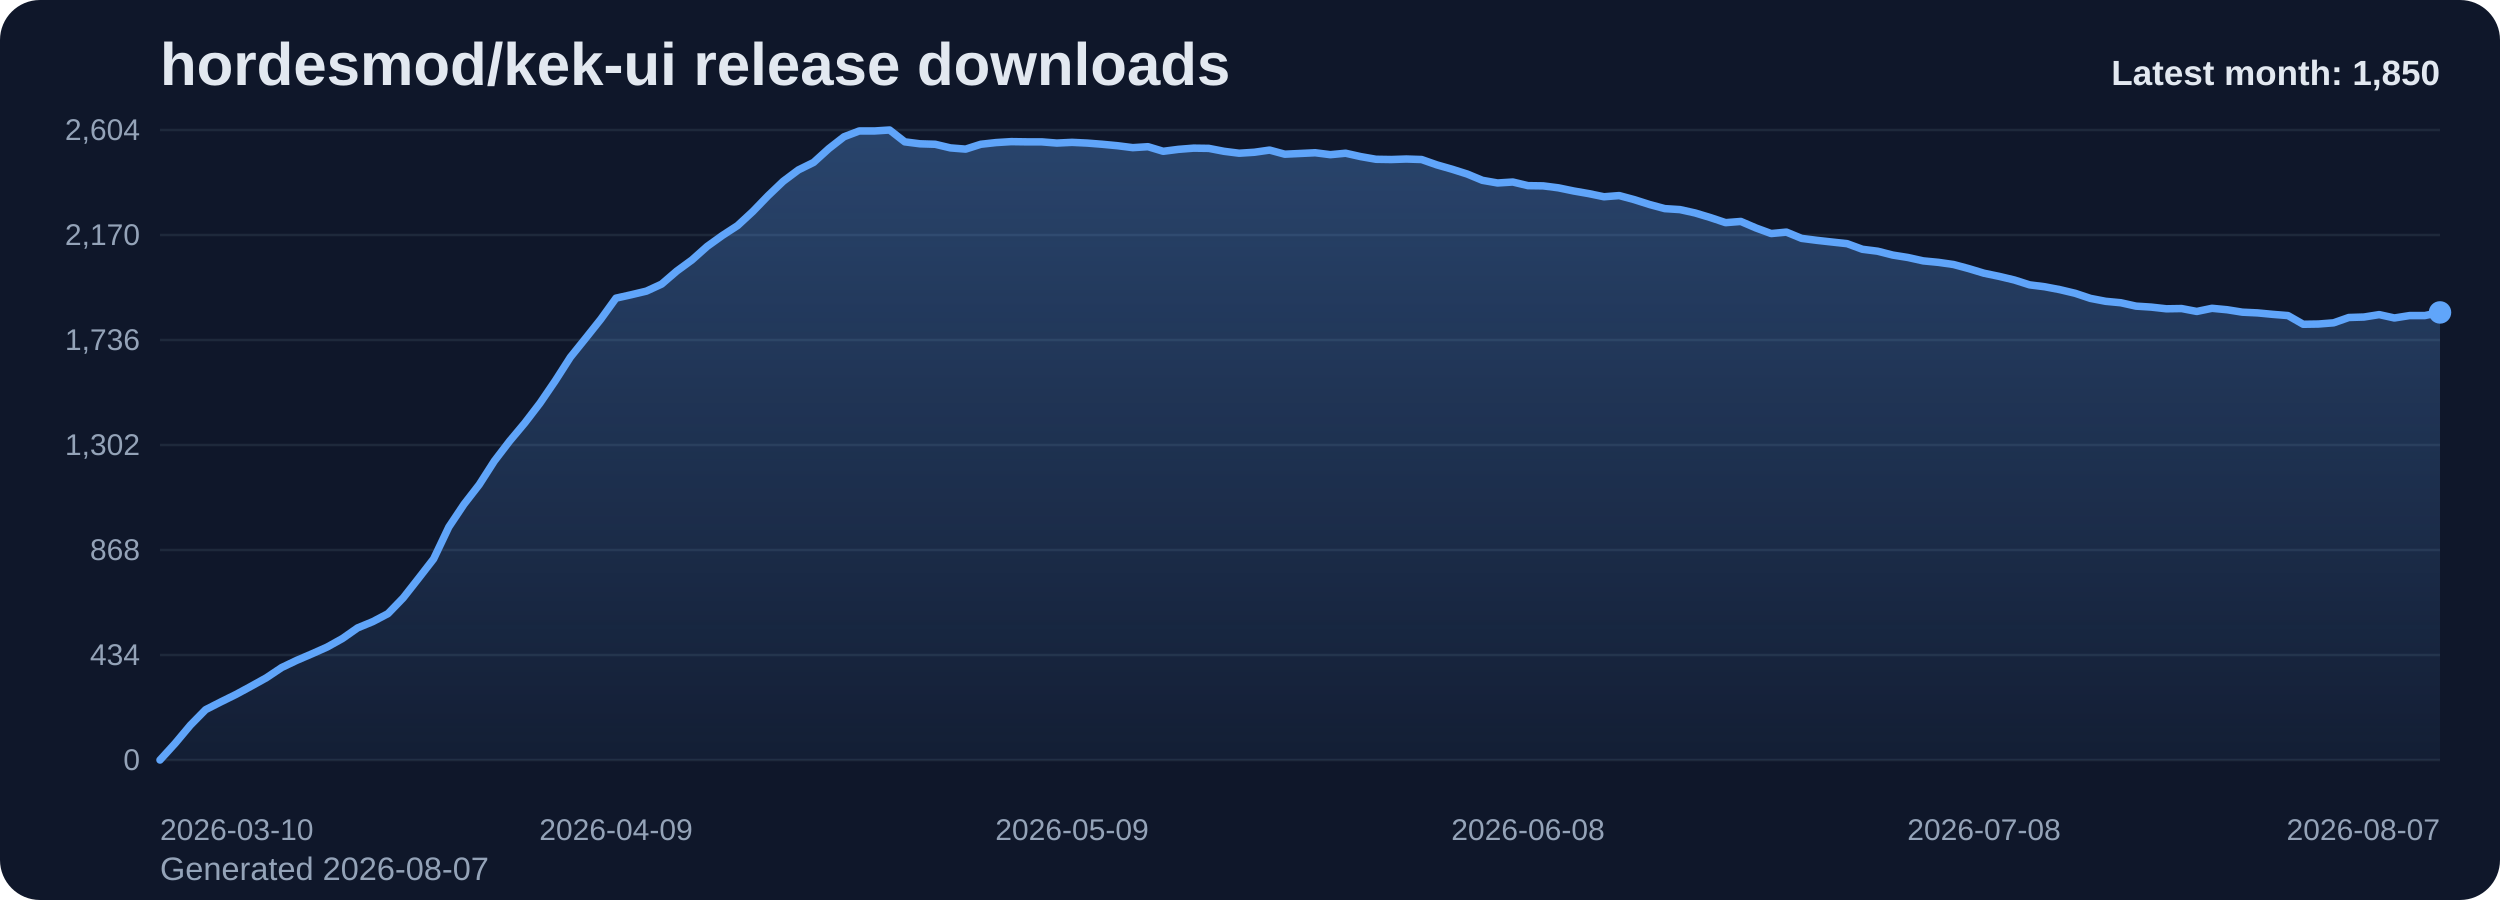
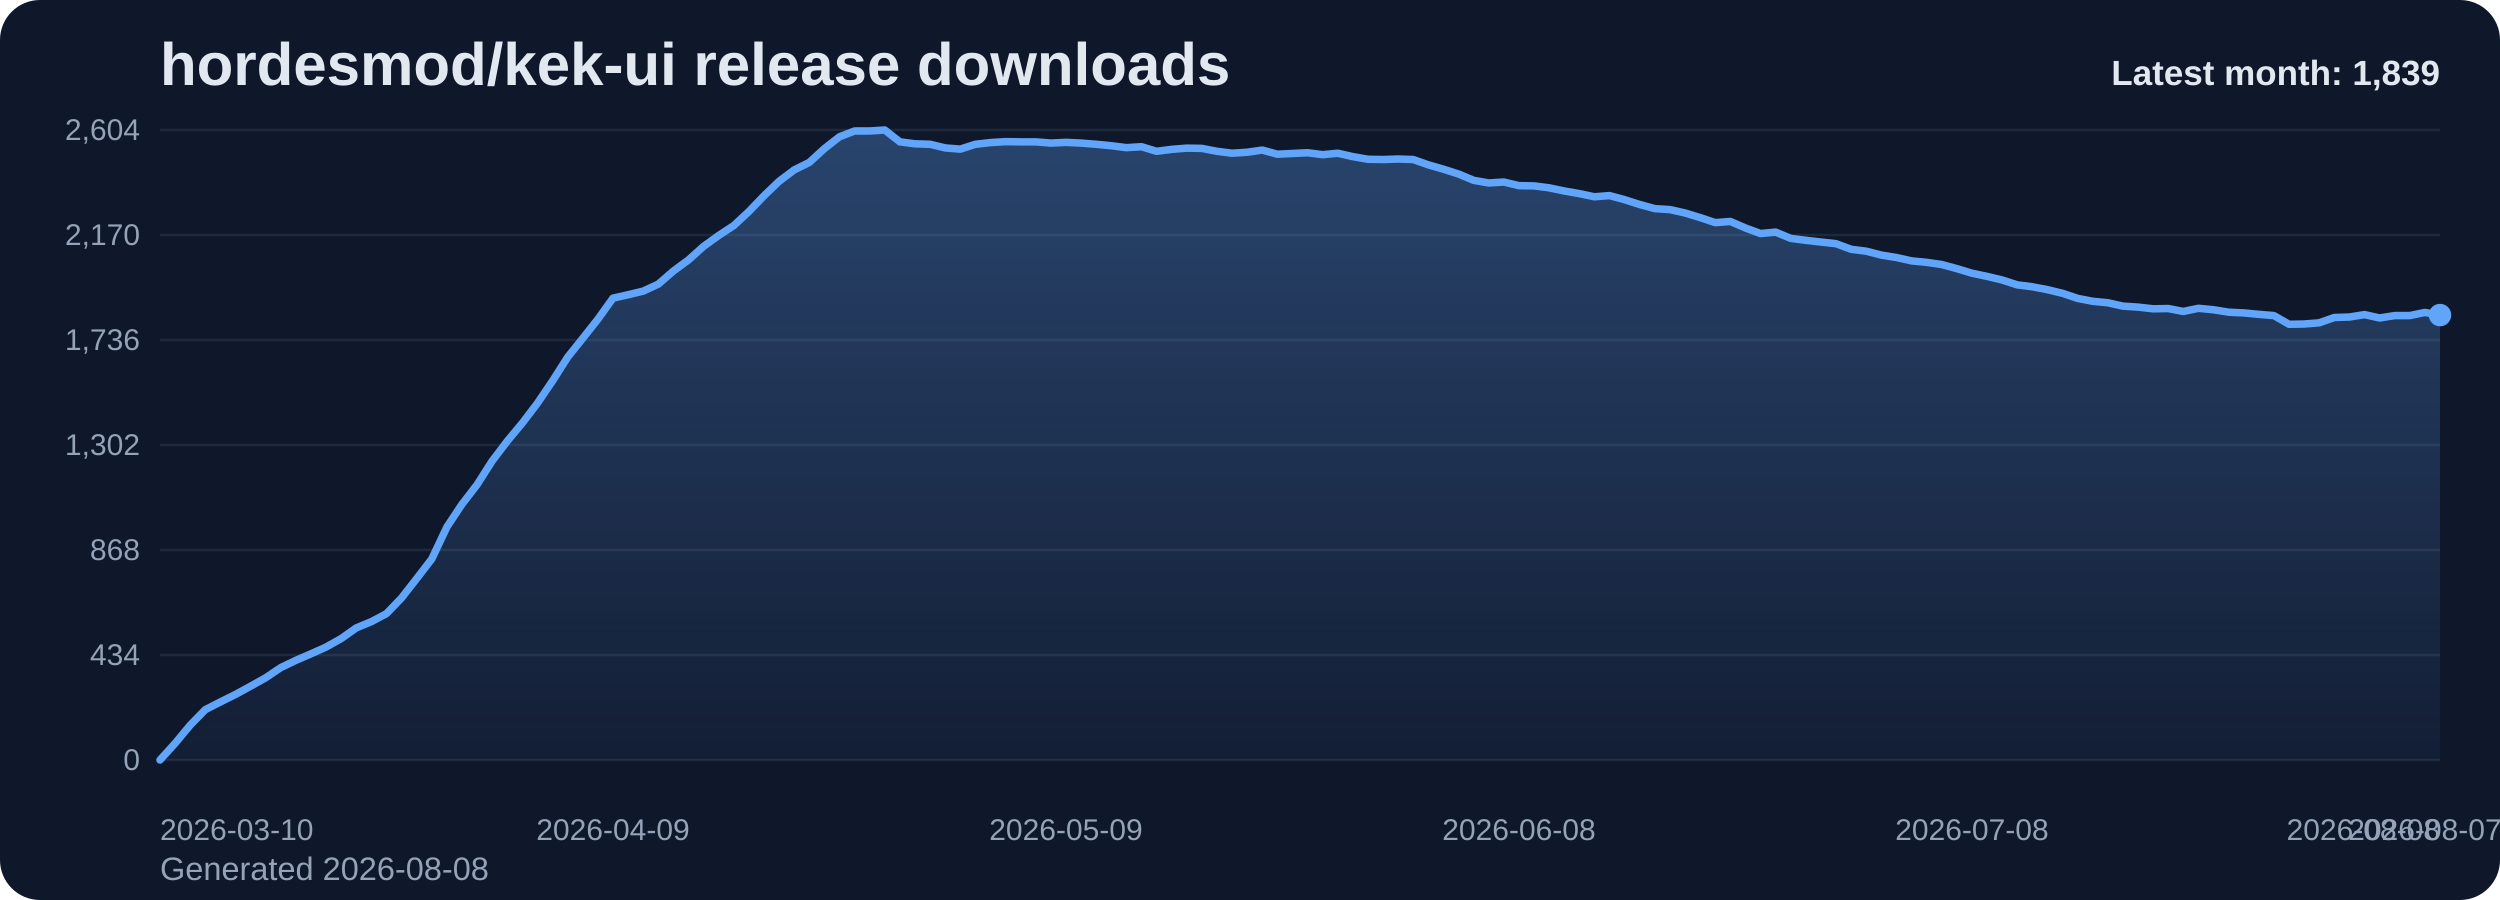
<svg xmlns="http://www.w3.org/2000/svg" viewBox="0 0 1000 360" role="img" aria-label="hordesmod/kek-ui release downloads chart">
  <defs>
    <linearGradient id="fill-monthly-slate" x1="0" y1="0" x2="0" y2="1">
      <stop offset="0%" stop-color="#60a5fa" stop-opacity="0.32" />
      <stop offset="100%" stop-color="#60a5fa" stop-opacity="0.05" />
    </linearGradient>
    <style>
      .bg { fill: #0f172a; }
      .title { font: 700 24px Arial, sans-serif; fill: #e2e8f0; }
      .sub { font: 400 13px Arial, sans-serif; fill: #94a3b8; }
      .grid { stroke: #1e293b; stroke-width: 1; }
      .axis { font: 400 12px Arial, sans-serif; fill: #94a3b8; }
      .line { fill: none; stroke: #60a5fa; stroke-width: 3; stroke-linecap: round; stroke-linejoin: round; }
      .dot { fill: #60a5fa; }
      .value { font: 600 11px Arial, sans-serif; fill: #cbd5e1; }
      .latest { font: 700 14px Arial, sans-serif; fill: #e2e8f0; }
    </style>
  </defs>
  <rect class="bg" x="0" y="0" width="1000" height="360" rx="16" />
  <text class="title" x="64" y="34">hordesmod/kek-ui release downloads</text>
-   <text class="sub" x="64" y="352">Generated 2026-08-07</text>
+   <text class="sub" x="64" y="352">Generated 2026-08-08</text>
  <line x1="64" y1="52.00" x2="976" y2="52.00" class="grid" />
  <text x="56" y="56.00" text-anchor="end" class="axis">2,604</text>
  <line x1="64" y1="94.00" x2="976" y2="94.00" class="grid" />
  <text x="56" y="98.00" text-anchor="end" class="axis">2,170</text>
  <line x1="64" y1="136.00" x2="976" y2="136.00" class="grid" />
  <text x="56" y="140.00" text-anchor="end" class="axis">1,736</text>
  <line x1="64" y1="178.00" x2="976" y2="178.00" class="grid" />
  <text x="56" y="182.00" text-anchor="end" class="axis">1,302</text>
  <line x1="64" y1="220.00" x2="976" y2="220.00" class="grid" />
  <text x="56" y="224.00" text-anchor="end" class="axis">868</text>
  <line x1="64" y1="262.00" x2="976" y2="262.00" class="grid" />
  <text x="56" y="266.00" text-anchor="end" class="axis">434</text>
  <line x1="64" y1="304.00" x2="976" y2="304.00" class="grid" />
  <text x="56" y="308.00" text-anchor="end" class="axis">0</text>
-   <path d="M 64.00 304 L 64.00 304.00 L 70.08 297.32 L 76.16 290.06 L 82.24 283.87 L 88.32 280.77 L 94.40 277.77 L 100.48 274.48 L 106.56 271.10 L 112.64 267.03 L 118.72 264.13 L 124.80 261.52 L 130.88 258.81 L 136.96 255.42 L 143.04 251.16 L 149.12 248.65 L 155.20 245.45 L 161.28 239.16 L 167.36 231.42 L 173.44 223.58 L 179.52 210.81 L 185.60 201.71 L 191.68 193.87 L 197.76 184.39 L 203.84 176.45 L 209.92 169.19 L 216.00 161.26 L 222.08 152.35 L 228.16 142.87 L 234.24 135.32 L 240.32 127.68 L 246.40 119.26 L 252.48 117.90 L 258.56 116.45 L 264.64 113.65 L 270.72 108.42 L 276.80 103.97 L 282.88 98.55 L 288.96 94.19 L 295.04 90.23 L 301.12 84.61 L 307.20 78.32 L 313.28 72.52 L 319.36 67.97 L 325.44 64.97 L 331.52 59.45 L 337.60 54.71 L 343.68 52.39 L 349.76 52.39 L 355.84 52.00 L 361.92 56.74 L 368.00 57.52 L 374.08 57.71 L 380.16 59.16 L 386.24 59.65 L 392.32 57.71 L 398.40 57.03 L 404.48 56.65 L 410.56 56.74 L 416.64 56.74 L 422.72 57.23 L 428.80 56.94 L 434.88 57.23 L 440.96 57.71 L 447.04 58.29 L 453.12 59.06 L 459.20 58.68 L 465.28 60.52 L 471.36 59.74 L 477.44 59.26 L 483.52 59.35 L 489.60 60.52 L 495.68 61.29 L 501.76 60.90 L 507.84 60.03 L 513.92 61.68 L 520.00 61.39 L 526.08 61.10 L 532.16 61.87 L 538.24 61.29 L 544.32 62.65 L 550.40 63.71 L 556.48 63.81 L 562.56 63.61 L 568.64 63.81 L 574.72 65.94 L 580.80 67.68 L 586.88 69.61 L 592.96 72.13 L 599.04 73.19 L 605.12 72.81 L 611.20 74.26 L 617.28 74.35 L 623.36 75.13 L 629.44 76.39 L 635.52 77.45 L 641.60 78.71 L 647.68 78.23 L 653.76 79.87 L 659.84 81.81 L 665.92 83.45 L 672.00 83.84 L 678.08 85.19 L 684.16 87.03 L 690.24 89.06 L 696.32 88.58 L 702.40 91.19 L 708.48 93.42 L 714.56 92.84 L 720.64 95.35 L 726.72 96.13 L 732.80 96.81 L 738.88 97.48 L 744.96 99.71 L 751.04 100.48 L 757.12 102.03 L 763.20 103.00 L 769.28 104.35 L 775.36 104.94 L 781.44 105.81 L 787.52 107.45 L 793.60 109.29 L 799.68 110.55 L 805.76 112.00 L 811.84 113.94 L 817.92 114.71 L 824.00 115.87 L 830.08 117.32 L 836.16 119.35 L 842.24 120.52 L 848.32 121.10 L 854.40 122.45 L 860.48 122.84 L 866.56 123.52 L 872.64 123.42 L 878.72 124.58 L 884.80 123.32 L 890.88 123.90 L 896.96 124.87 L 903.04 125.16 L 909.12 125.74 L 915.20 126.23 L 921.28 129.71 L 927.36 129.61 L 933.44 129.13 L 939.52 127.00 L 945.60 126.81 L 951.68 125.84 L 957.76 127.19 L 963.84 126.23 L 969.92 126.23 L 976.00 124.97 L 976.00 304 Z" fill="url(#fill-monthly-slate)" />
-   <polyline class="line" points="64.00,304.00 70.08,297.32 76.16,290.06 82.24,283.87 88.32,280.77 94.40,277.77 100.48,274.48 106.56,271.10 112.64,267.03 118.72,264.13 124.80,261.52 130.88,258.81 136.96,255.42 143.04,251.16 149.12,248.65 155.20,245.45 161.28,239.16 167.36,231.42 173.44,223.58 179.52,210.81 185.60,201.71 191.68,193.87 197.76,184.39 203.84,176.45 209.92,169.19 216.00,161.26 222.08,152.35 228.16,142.87 234.24,135.32 240.32,127.68 246.40,119.26 252.48,117.90 258.56,116.45 264.64,113.65 270.72,108.42 276.80,103.97 282.88,98.55 288.96,94.19 295.04,90.23 301.12,84.61 307.20,78.32 313.28,72.52 319.36,67.97 325.44,64.97 331.52,59.45 337.60,54.71 343.68,52.39 349.76,52.39 355.84,52.00 361.92,56.74 368.00,57.52 374.08,57.71 380.16,59.16 386.24,59.65 392.32,57.71 398.40,57.03 404.48,56.65 410.56,56.74 416.64,56.74 422.72,57.23 428.80,56.94 434.88,57.23 440.96,57.71 447.04,58.29 453.12,59.06 459.20,58.68 465.28,60.52 471.36,59.74 477.44,59.26 483.52,59.35 489.60,60.52 495.68,61.29 501.76,60.90 507.84,60.03 513.92,61.68 520.00,61.39 526.08,61.10 532.16,61.87 538.24,61.29 544.32,62.65 550.40,63.71 556.48,63.81 562.56,63.61 568.64,63.81 574.72,65.94 580.80,67.68 586.88,69.61 592.96,72.13 599.04,73.19 605.12,72.81 611.20,74.26 617.28,74.35 623.36,75.13 629.44,76.39 635.52,77.45 641.60,78.71 647.68,78.23 653.76,79.87 659.84,81.81 665.92,83.45 672.00,83.84 678.08,85.19 684.16,87.03 690.24,89.06 696.32,88.58 702.40,91.19 708.48,93.42 714.56,92.84 720.64,95.35 726.72,96.13 732.80,96.81 738.88,97.48 744.96,99.71 751.04,100.48 757.12,102.03 763.20,103.00 769.28,104.35 775.36,104.94 781.44,105.81 787.52,107.45 793.60,109.29 799.68,110.55 805.76,112.00 811.84,113.94 817.92,114.71 824.00,115.87 830.08,117.32 836.16,119.35 842.24,120.52 848.32,121.10 854.40,122.45 860.48,122.84 866.56,123.52 872.64,123.42 878.72,124.58 884.80,123.32 890.88,123.90 896.96,124.87 903.04,125.16 909.12,125.74 915.20,126.23 921.28,129.71 927.36,129.61 933.44,129.13 939.52,127.00 945.60,126.81 951.68,125.84 957.76,127.19 963.84,126.23 969.92,126.23 976.00,124.97" />
-   <circle class="dot" cx="976.00" cy="124.97" r="4.5" />
+   <path d="M 64.00 304 L 64.00 304.00 L 70.04 297.32 L 76.08 290.06 L 82.12 283.87 L 88.16 280.77 L 94.20 277.77 L 100.24 274.48 L 106.28 271.10 L 112.32 267.03 L 118.36 264.13 L 124.40 261.52 L 130.44 258.81 L 136.48 255.42 L 142.52 251.16 L 148.56 248.65 L 154.60 245.45 L 160.64 239.16 L 166.68 231.42 L 172.72 223.58 L 178.75 210.81 L 184.79 201.71 L 190.83 193.87 L 196.87 184.39 L 202.91 176.45 L 208.95 169.19 L 214.99 161.26 L 221.03 152.35 L 227.07 142.87 L 233.11 135.32 L 239.15 127.68 L 245.19 119.26 L 251.23 117.90 L 257.27 116.45 L 263.31 113.65 L 269.35 108.42 L 275.39 103.97 L 281.43 98.55 L 287.47 94.19 L 293.51 90.23 L 299.55 84.61 L 305.59 78.32 L 311.63 72.52 L 317.67 67.97 L 323.71 64.97 L 329.75 59.45 L 335.79 54.71 L 341.83 52.39 L 347.87 52.39 L 353.91 52.00 L 359.95 56.74 L 365.99 57.52 L 372.03 57.71 L 378.07 59.16 L 384.11 59.65 L 390.15 57.71 L 396.19 57.03 L 402.23 56.65 L 408.26 56.74 L 414.30 56.74 L 420.34 57.23 L 426.38 56.94 L 432.42 57.23 L 438.46 57.71 L 444.50 58.29 L 450.54 59.06 L 456.58 58.68 L 462.62 60.52 L 468.66 59.74 L 474.70 59.26 L 480.74 59.35 L 486.78 60.52 L 492.82 61.29 L 498.86 60.90 L 504.90 60.03 L 510.94 61.68 L 516.98 61.39 L 523.02 61.10 L 529.06 61.87 L 535.10 61.29 L 541.14 62.65 L 547.18 63.71 L 553.22 63.81 L 559.26 63.61 L 565.30 63.81 L 571.34 65.94 L 577.38 67.68 L 583.42 69.61 L 589.46 72.13 L 595.50 73.19 L 601.54 72.81 L 607.58 74.26 L 613.62 74.35 L 619.66 75.13 L 625.70 76.39 L 631.74 77.45 L 637.77 78.71 L 643.81 78.23 L 649.85 79.87 L 655.89 81.81 L 661.93 83.45 L 667.97 83.84 L 674.01 85.19 L 680.05 87.03 L 686.09 89.06 L 692.13 88.58 L 698.17 91.19 L 704.21 93.42 L 710.25 92.84 L 716.29 95.35 L 722.33 96.13 L 728.37 96.81 L 734.41 97.48 L 740.45 99.71 L 746.49 100.48 L 752.53 102.03 L 758.57 103.00 L 764.61 104.35 L 770.65 104.94 L 776.69 105.81 L 782.73 107.45 L 788.77 109.29 L 794.81 110.55 L 800.85 112.00 L 806.89 113.94 L 812.93 114.71 L 818.97 115.87 L 825.01 117.32 L 831.05 119.35 L 837.09 120.52 L 843.13 121.10 L 849.17 122.45 L 855.21 122.84 L 861.25 123.52 L 867.28 123.42 L 873.32 124.58 L 879.36 123.32 L 885.40 123.90 L 891.44 124.87 L 897.48 125.16 L 903.52 125.74 L 909.56 126.23 L 915.60 129.71 L 921.64 129.61 L 927.68 129.13 L 933.72 127.00 L 939.76 126.81 L 945.80 125.84 L 951.84 127.19 L 957.88 126.23 L 963.92 126.23 L 969.96 124.97 L 976.00 126.03 L 976.00 304 Z" fill="url(#fill-monthly-slate)" />
+   <polyline class="line" points="64.00,304.00 70.04,297.32 76.08,290.06 82.12,283.87 88.16,280.77 94.20,277.77 100.24,274.48 106.28,271.10 112.32,267.03 118.36,264.13 124.40,261.52 130.44,258.81 136.48,255.42 142.52,251.16 148.56,248.65 154.60,245.45 160.64,239.16 166.68,231.42 172.72,223.58 178.75,210.81 184.79,201.71 190.83,193.87 196.87,184.39 202.91,176.45 208.95,169.19 214.99,161.26 221.03,152.35 227.07,142.87 233.11,135.32 239.15,127.68 245.19,119.26 251.23,117.90 257.27,116.45 263.31,113.65 269.35,108.42 275.39,103.97 281.43,98.55 287.47,94.19 293.51,90.23 299.55,84.61 305.59,78.32 311.63,72.52 317.67,67.97 323.71,64.97 329.75,59.45 335.79,54.71 341.83,52.39 347.87,52.39 353.91,52.00 359.95,56.74 365.99,57.52 372.03,57.71 378.07,59.16 384.11,59.65 390.15,57.71 396.19,57.03 402.23,56.65 408.26,56.74 414.30,56.74 420.34,57.23 426.38,56.94 432.42,57.23 438.46,57.71 444.50,58.29 450.54,59.06 456.58,58.68 462.62,60.52 468.66,59.74 474.70,59.26 480.74,59.35 486.78,60.52 492.82,61.29 498.86,60.90 504.90,60.03 510.94,61.68 516.98,61.39 523.02,61.10 529.06,61.87 535.10,61.29 541.14,62.65 547.18,63.71 553.22,63.81 559.26,63.61 565.30,63.81 571.34,65.94 577.38,67.68 583.42,69.61 589.46,72.13 595.50,73.19 601.54,72.81 607.58,74.26 613.62,74.35 619.66,75.13 625.70,76.39 631.74,77.45 637.77,78.71 643.81,78.23 649.85,79.87 655.89,81.81 661.93,83.45 667.97,83.84 674.01,85.19 680.05,87.03 686.09,89.06 692.13,88.58 698.17,91.19 704.21,93.42 710.25,92.84 716.29,95.35 722.33,96.13 728.37,96.81 734.41,97.48 740.45,99.71 746.49,100.48 752.53,102.03 758.57,103.00 764.61,104.35 770.65,104.94 776.69,105.81 782.73,107.45 788.77,109.29 794.81,110.55 800.85,112.00 806.89,113.94 812.93,114.71 818.97,115.87 825.01,117.32 831.05,119.35 837.09,120.52 843.13,121.10 849.17,122.45 855.21,122.84 861.25,123.52 867.28,123.42 873.32,124.58 879.36,123.32 885.40,123.90 891.44,124.87 897.48,125.16 903.52,125.74 909.56,126.23 915.60,129.71 921.64,129.61 927.68,129.13 933.72,127.00 939.76,126.81 945.80,125.84 951.84,127.19 957.88,126.23 963.92,126.23 969.96,124.97 976.00,126.03" />
+   <circle class="dot" cx="976.00" cy="126.03" r="4.5" />
  <text class="axis" x="64.00" y="336" text-anchor="start">2026-03-10</text>
-   <text class="axis" x="246.40" y="336" text-anchor="middle">2026-04-09</text>
-   <text class="axis" x="428.80" y="336" text-anchor="middle">2026-05-09</text>
-   <text class="axis" x="611.20" y="336" text-anchor="middle">2026-06-08</text>
-   <text class="axis" x="793.60" y="336" text-anchor="middle">2026-07-08</text>
-   <text class="axis" x="976.00" y="336" text-anchor="end">2026-08-07</text>
-   <text class="latest" x="976" y="34" text-anchor="end">Latest month: 1,850</text>
+   <text class="axis" x="245.19" y="336" text-anchor="middle">2026-04-09</text>
+   <text class="axis" x="426.38" y="336" text-anchor="middle">2026-05-09</text>
+   <text class="axis" x="607.58" y="336" text-anchor="middle">2026-06-08</text>
+   <text class="axis" x="788.77" y="336" text-anchor="middle">2026-07-08</text>
+   <text class="axis" x="969.96" y="336" text-anchor="middle">2026-08-07</text>
+   <text class="axis" x="976.00" y="336" text-anchor="end">2026-08-08</text>
+   <text class="latest" x="976" y="34" text-anchor="end">Latest month: 1,839</text>
</svg>
